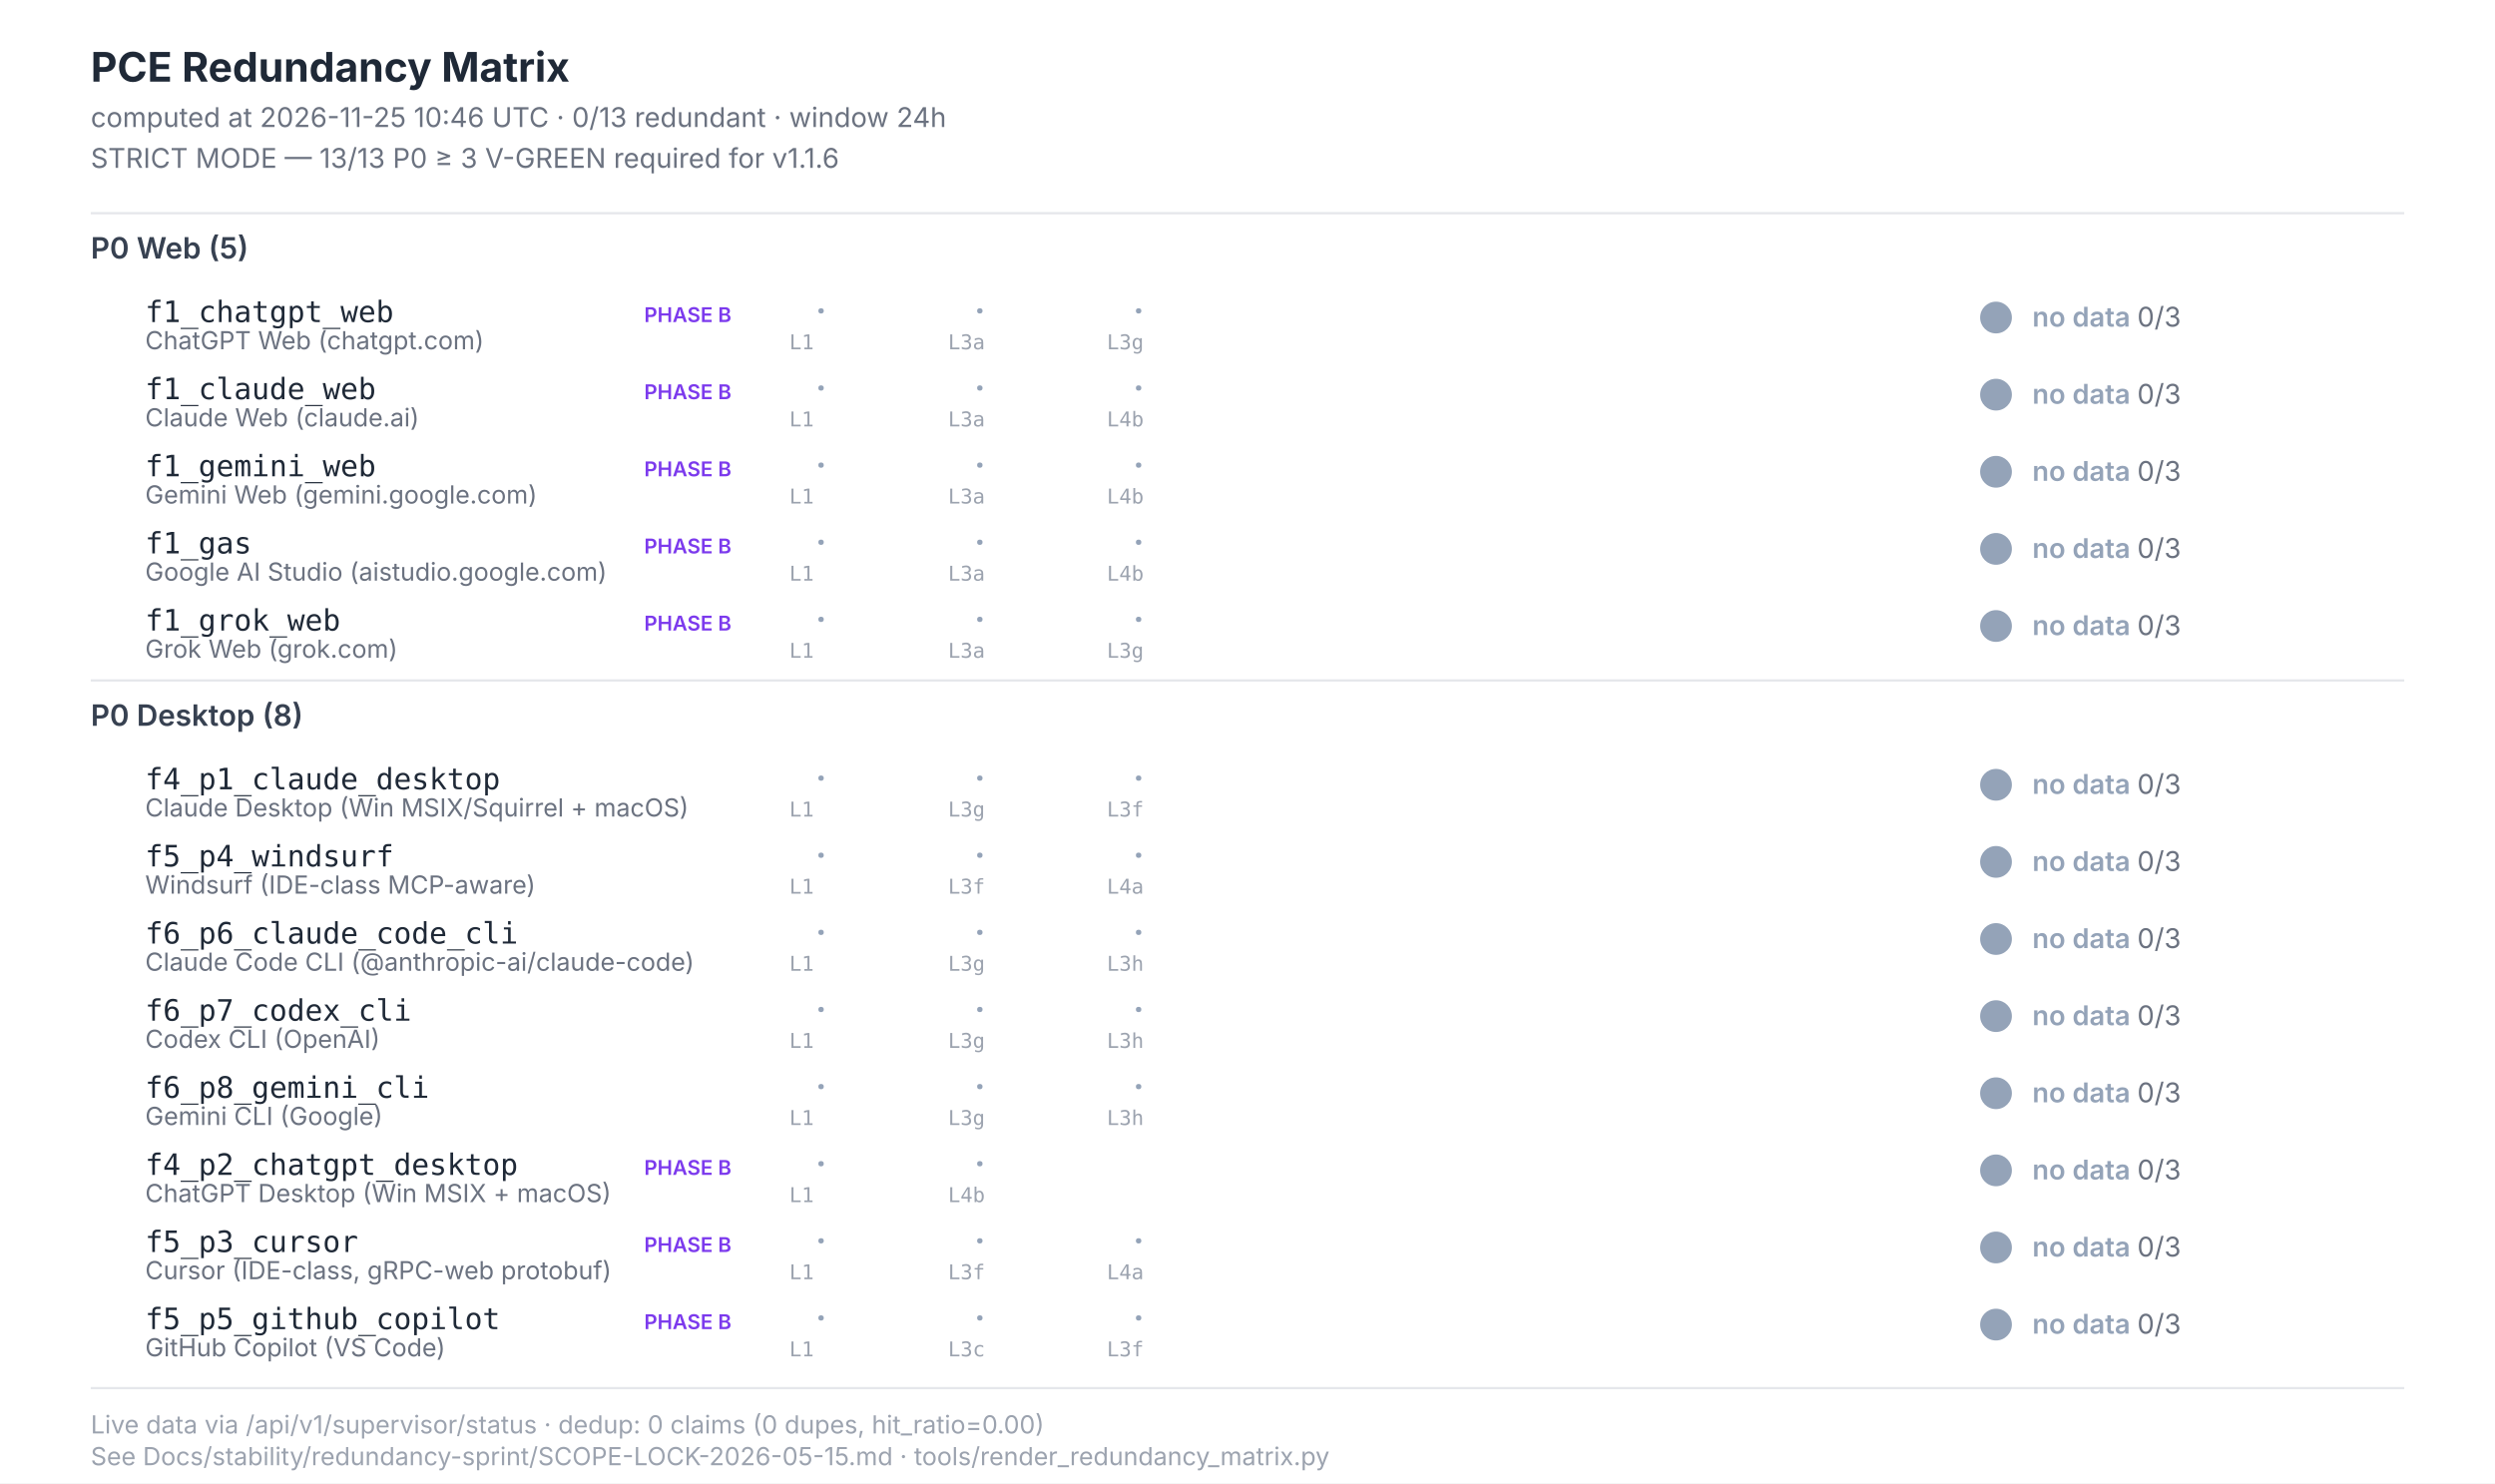
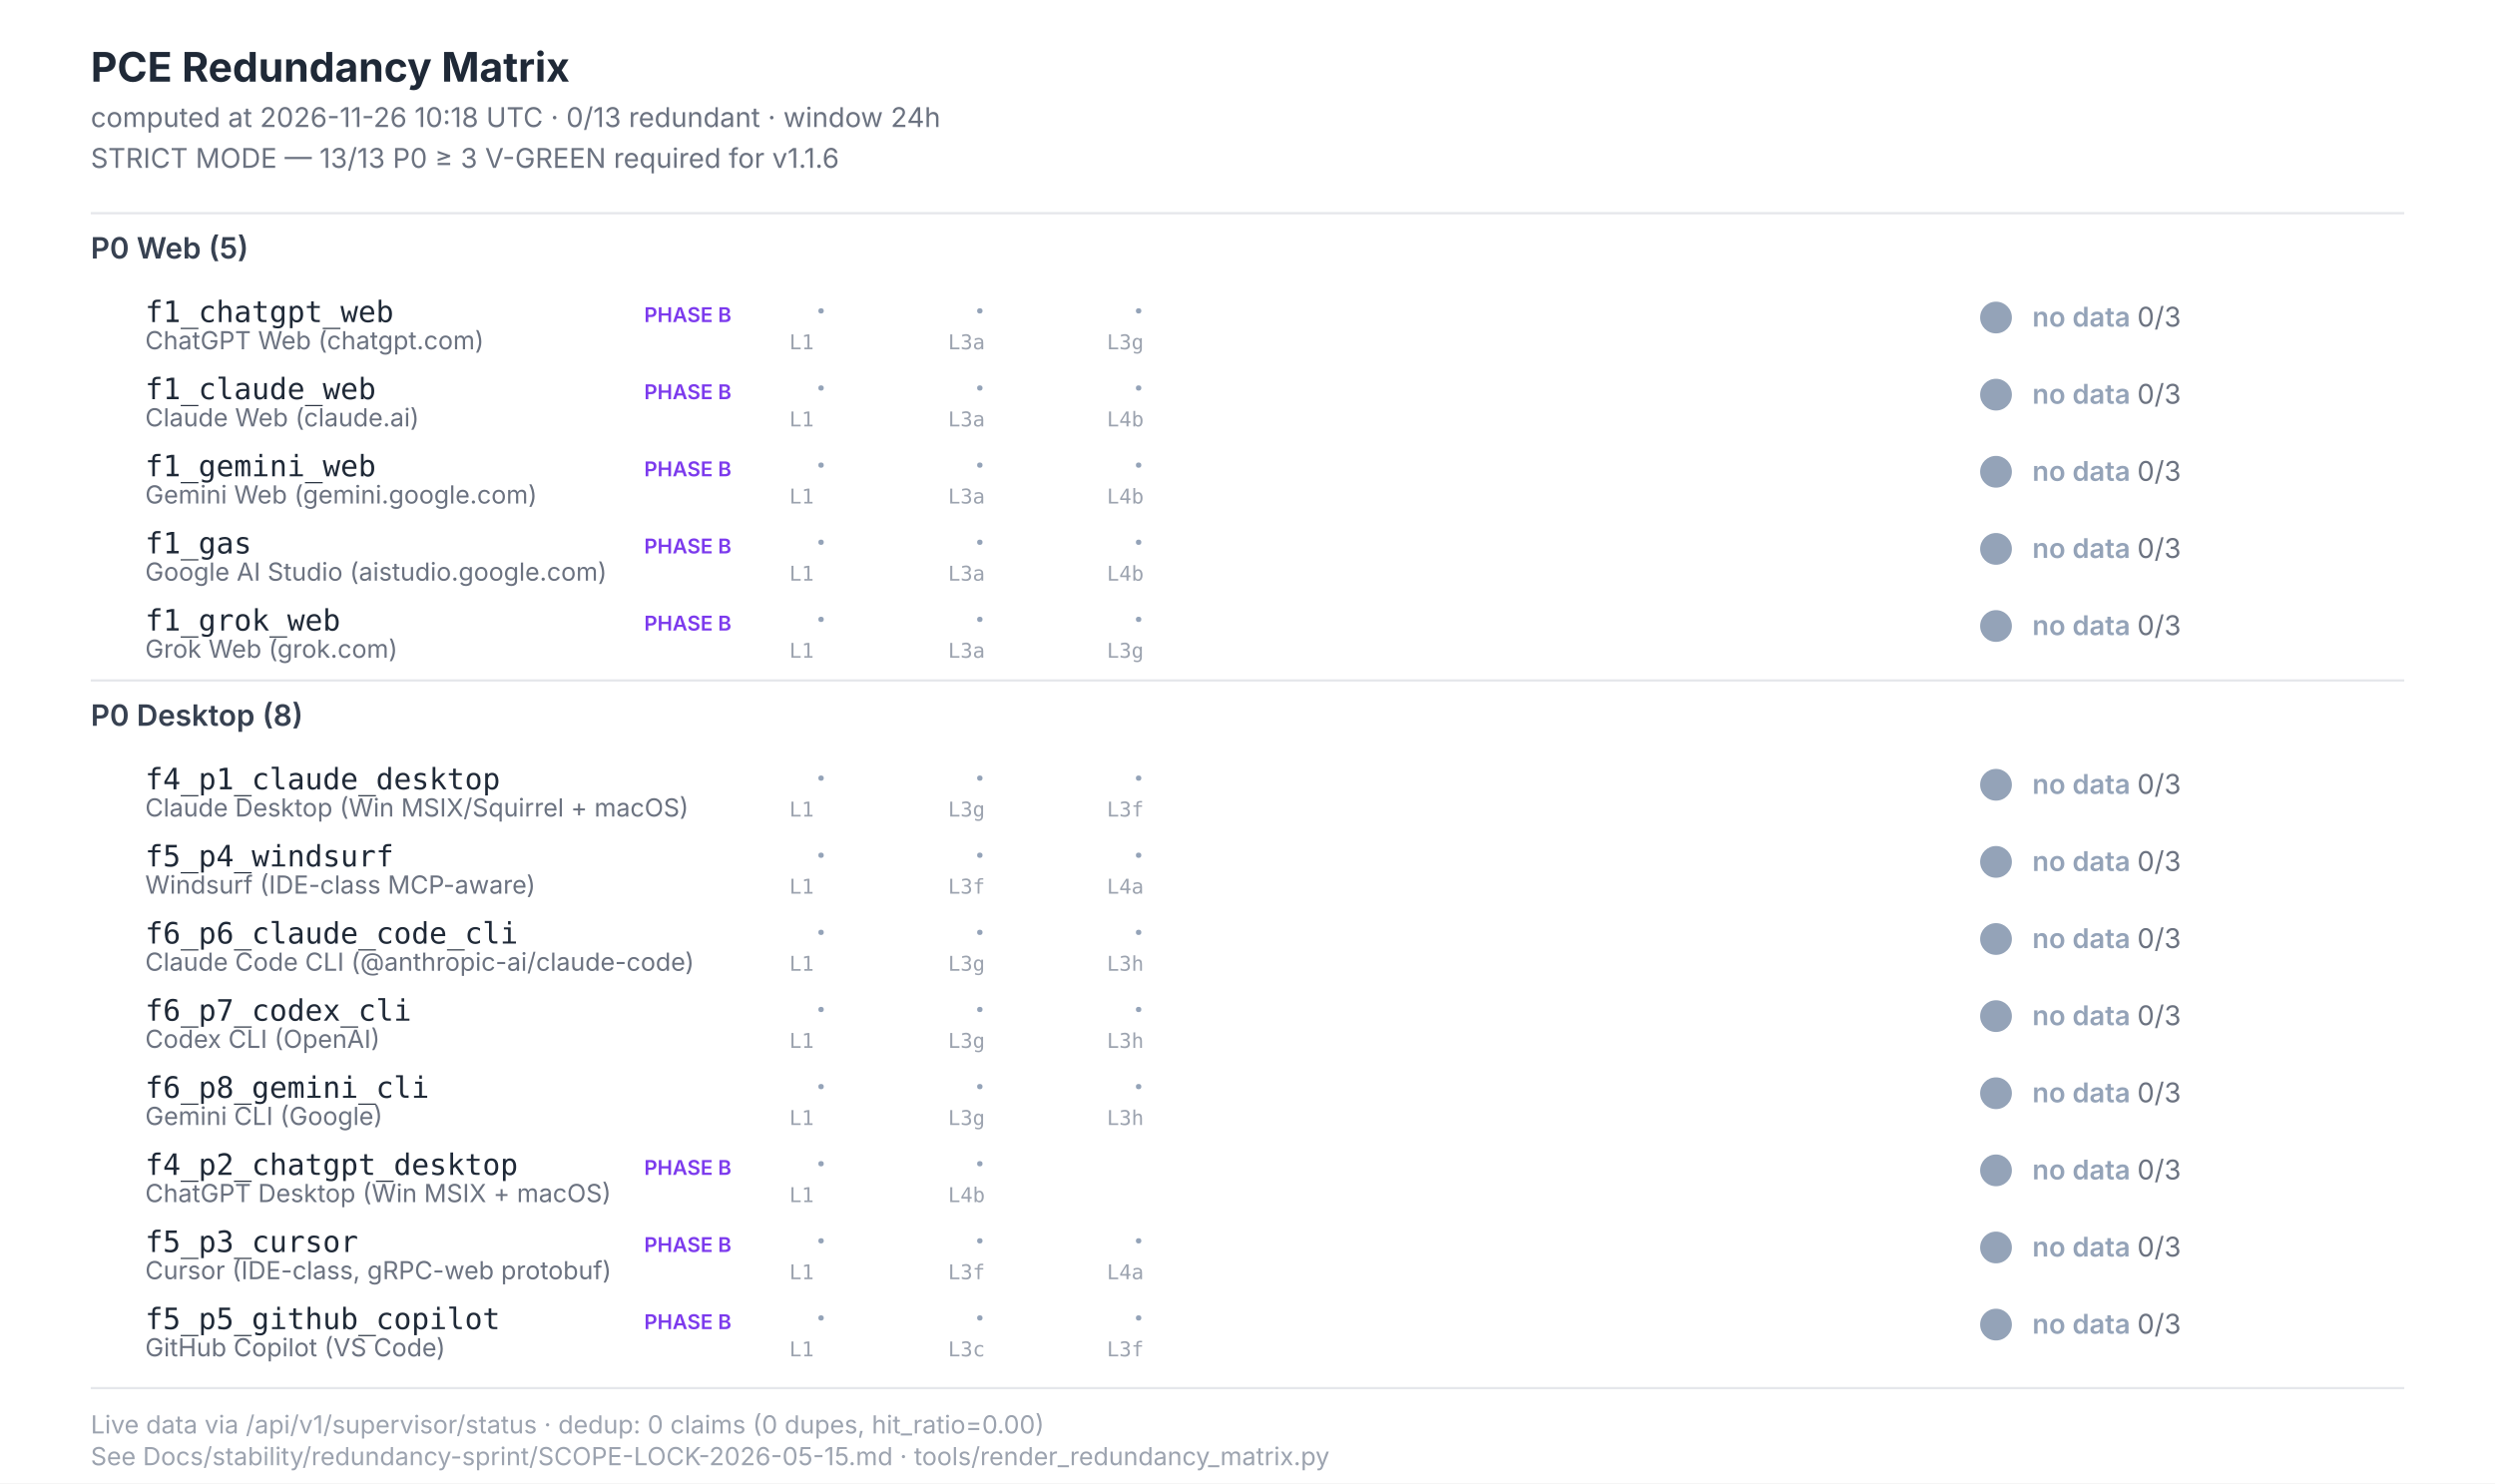
<svg xmlns="http://www.w3.org/2000/svg" width="1100" height="654" viewBox="0 0 1100 654" font-family="Inter, -apple-system, system-ui, sans-serif">
  <style>  .title{font-size:18px;font-weight:700;fill:#1f2937}  .subtitle{font-size:12px;fill:#6b7280}  .section{font-size:13px;font-weight:600;fill:#374151}  .scenario-id{font-size:13px;font-weight:500;fill:#1f2937;font-family:"JetBrains Mono",monospace}  .scenario-label{font-size:11px;fill:#6b7280}  .status-text{font-size:12px;font-weight:600}  .leg-glyph{font-size:14px;font-weight:700;font-family:"Segoe UI Symbol","Apple Color Emoji",sans-serif}  .leg-source{font-size:9px;fill:#9ca3af;font-family:"JetBrains Mono",monospace}  .footer{font-size:11px;fill:#9ca3af}  .phase-b{font-size:9px;font-weight:600;fill:#7c3aed}</style>
  <rect x="0" y="0" width="1100" height="654" fill="#ffffff" />
  <text class="title" x="40" y="36">PCE Redundancy Matrix</text>
-   <text class="subtitle" x="40" y="56">computed at 2026-11-25 10:46 UTC · 0/13 redundant · window 24h</text>
+   <text class="subtitle" x="40" y="56">computed at 2026-11-26 10:18 UTC · 0/13 redundant · window 24h</text>
  <text class="subtitle" x="40" y="74">STRICT MODE — 13/13 P0 ≥ 3 V-GREEN required for v1.1.6</text>
  <line x1="40" y1="94" x2="1060" y2="94" stroke="#e5e7eb" stroke-width="1" />
  <text class="section" x="40" y="114">P0 Web (5)</text>
  <text class="scenario-id" x="64" y="142">f1_chatgpt_web</text>
  <text class="scenario-label" x="64" y="154">ChatGPT Web (chatgpt.com)</text>
  <text class="phase-b" x="284" y="142">PHASE B</text>
  <text class="leg-glyph" x="360" y="142" fill="#94a3b8">·</text>
  <text class="leg-source" x="348" y="154">L1</text>
  <text class="leg-glyph" x="430" y="142" fill="#94a3b8">·</text>
  <text class="leg-source" x="418" y="154">L3a</text>
  <text class="leg-glyph" x="500" y="142" fill="#94a3b8">·</text>
  <text class="leg-source" x="488" y="154">L3g</text>
  <circle cx="880" cy="140" r="7" fill="#94a3b8" />
  <text class="status-text" x="896" y="144" fill="#94a3b8">no data <tspan fill="#6b7280" font-weight="400">0/3</tspan>
  </text>
  <text class="scenario-id" x="64" y="176">f1_claude_web</text>
  <text class="scenario-label" x="64" y="188">Claude Web (claude.ai)</text>
  <text class="phase-b" x="284" y="176">PHASE B</text>
  <text class="leg-glyph" x="360" y="176" fill="#94a3b8">·</text>
  <text class="leg-source" x="348" y="188">L1</text>
  <text class="leg-glyph" x="430" y="176" fill="#94a3b8">·</text>
  <text class="leg-source" x="418" y="188">L3a</text>
  <text class="leg-glyph" x="500" y="176" fill="#94a3b8">·</text>
  <text class="leg-source" x="488" y="188">L4b</text>
  <circle cx="880" cy="174" r="7" fill="#94a3b8" />
  <text class="status-text" x="896" y="178" fill="#94a3b8">no data <tspan fill="#6b7280" font-weight="400">0/3</tspan>
  </text>
  <text class="scenario-id" x="64" y="210">f1_gemini_web</text>
  <text class="scenario-label" x="64" y="222">Gemini Web (gemini.google.com)</text>
  <text class="phase-b" x="284" y="210">PHASE B</text>
  <text class="leg-glyph" x="360" y="210" fill="#94a3b8">·</text>
  <text class="leg-source" x="348" y="222">L1</text>
  <text class="leg-glyph" x="430" y="210" fill="#94a3b8">·</text>
  <text class="leg-source" x="418" y="222">L3a</text>
  <text class="leg-glyph" x="500" y="210" fill="#94a3b8">·</text>
  <text class="leg-source" x="488" y="222">L4b</text>
  <circle cx="880" cy="208" r="7" fill="#94a3b8" />
  <text class="status-text" x="896" y="212" fill="#94a3b8">no data <tspan fill="#6b7280" font-weight="400">0/3</tspan>
  </text>
  <text class="scenario-id" x="64" y="244">f1_gas</text>
  <text class="scenario-label" x="64" y="256">Google AI Studio (aistudio.google.com)</text>
  <text class="phase-b" x="284" y="244">PHASE B</text>
  <text class="leg-glyph" x="360" y="244" fill="#94a3b8">·</text>
  <text class="leg-source" x="348" y="256">L1</text>
  <text class="leg-glyph" x="430" y="244" fill="#94a3b8">·</text>
  <text class="leg-source" x="418" y="256">L3a</text>
  <text class="leg-glyph" x="500" y="244" fill="#94a3b8">·</text>
  <text class="leg-source" x="488" y="256">L4b</text>
  <circle cx="880" cy="242" r="7" fill="#94a3b8" />
  <text class="status-text" x="896" y="246" fill="#94a3b8">no data <tspan fill="#6b7280" font-weight="400">0/3</tspan>
  </text>
  <text class="scenario-id" x="64" y="278">f1_grok_web</text>
  <text class="scenario-label" x="64" y="290">Grok Web (grok.com)</text>
  <text class="phase-b" x="284" y="278">PHASE B</text>
  <text class="leg-glyph" x="360" y="278" fill="#94a3b8">·</text>
  <text class="leg-source" x="348" y="290">L1</text>
  <text class="leg-glyph" x="430" y="278" fill="#94a3b8">·</text>
  <text class="leg-source" x="418" y="290">L3a</text>
  <text class="leg-glyph" x="500" y="278" fill="#94a3b8">·</text>
  <text class="leg-source" x="488" y="290">L3g</text>
  <circle cx="880" cy="276" r="7" fill="#94a3b8" />
  <text class="status-text" x="896" y="280" fill="#94a3b8">no data <tspan fill="#6b7280" font-weight="400">0/3</tspan>
  </text>
  <line x1="40" y1="300" x2="1060" y2="300" stroke="#e5e7eb" stroke-width="1" />
  <text class="section" x="40" y="320">P0 Desktop (8)</text>
  <text class="scenario-id" x="64" y="348">f4_p1_claude_desktop</text>
  <text class="scenario-label" x="64" y="360">Claude Desktop (Win MSIX/Squirrel + macOS)</text>
  <text class="leg-glyph" x="360" y="348" fill="#94a3b8">·</text>
  <text class="leg-source" x="348" y="360">L1</text>
  <text class="leg-glyph" x="430" y="348" fill="#94a3b8">·</text>
  <text class="leg-source" x="418" y="360">L3g</text>
  <text class="leg-glyph" x="500" y="348" fill="#94a3b8">·</text>
  <text class="leg-source" x="488" y="360">L3f</text>
  <circle cx="880" cy="346" r="7" fill="#94a3b8" />
  <text class="status-text" x="896" y="350" fill="#94a3b8">no data <tspan fill="#6b7280" font-weight="400">0/3</tspan>
  </text>
  <text class="scenario-id" x="64" y="382">f5_p4_windsurf</text>
  <text class="scenario-label" x="64" y="394">Windsurf (IDE-class MCP-aware)</text>
  <text class="leg-glyph" x="360" y="382" fill="#94a3b8">·</text>
  <text class="leg-source" x="348" y="394">L1</text>
  <text class="leg-glyph" x="430" y="382" fill="#94a3b8">·</text>
  <text class="leg-source" x="418" y="394">L3f</text>
  <text class="leg-glyph" x="500" y="382" fill="#94a3b8">·</text>
  <text class="leg-source" x="488" y="394">L4a</text>
  <circle cx="880" cy="380" r="7" fill="#94a3b8" />
  <text class="status-text" x="896" y="384" fill="#94a3b8">no data <tspan fill="#6b7280" font-weight="400">0/3</tspan>
  </text>
  <text class="scenario-id" x="64" y="416">f6_p6_claude_code_cli</text>
  <text class="scenario-label" x="64" y="428">Claude Code CLI (@anthropic-ai/claude-code)</text>
  <text class="leg-glyph" x="360" y="416" fill="#94a3b8">·</text>
  <text class="leg-source" x="348" y="428">L1</text>
  <text class="leg-glyph" x="430" y="416" fill="#94a3b8">·</text>
  <text class="leg-source" x="418" y="428">L3g</text>
  <text class="leg-glyph" x="500" y="416" fill="#94a3b8">·</text>
  <text class="leg-source" x="488" y="428">L3h</text>
  <circle cx="880" cy="414" r="7" fill="#94a3b8" />
  <text class="status-text" x="896" y="418" fill="#94a3b8">no data <tspan fill="#6b7280" font-weight="400">0/3</tspan>
  </text>
  <text class="scenario-id" x="64" y="450">f6_p7_codex_cli</text>
  <text class="scenario-label" x="64" y="462">Codex CLI (OpenAI)</text>
  <text class="leg-glyph" x="360" y="450" fill="#94a3b8">·</text>
  <text class="leg-source" x="348" y="462">L1</text>
  <text class="leg-glyph" x="430" y="450" fill="#94a3b8">·</text>
  <text class="leg-source" x="418" y="462">L3g</text>
  <text class="leg-glyph" x="500" y="450" fill="#94a3b8">·</text>
  <text class="leg-source" x="488" y="462">L3h</text>
  <circle cx="880" cy="448" r="7" fill="#94a3b8" />
  <text class="status-text" x="896" y="452" fill="#94a3b8">no data <tspan fill="#6b7280" font-weight="400">0/3</tspan>
  </text>
  <text class="scenario-id" x="64" y="484">f6_p8_gemini_cli</text>
  <text class="scenario-label" x="64" y="496">Gemini CLI (Google)</text>
  <text class="leg-glyph" x="360" y="484" fill="#94a3b8">·</text>
  <text class="leg-source" x="348" y="496">L1</text>
  <text class="leg-glyph" x="430" y="484" fill="#94a3b8">·</text>
  <text class="leg-source" x="418" y="496">L3g</text>
  <text class="leg-glyph" x="500" y="484" fill="#94a3b8">·</text>
  <text class="leg-source" x="488" y="496">L3h</text>
  <circle cx="880" cy="482" r="7" fill="#94a3b8" />
  <text class="status-text" x="896" y="486" fill="#94a3b8">no data <tspan fill="#6b7280" font-weight="400">0/3</tspan>
  </text>
  <text class="scenario-id" x="64" y="518">f4_p2_chatgpt_desktop</text>
  <text class="scenario-label" x="64" y="530">ChatGPT Desktop (Win MSIX + macOS)</text>
  <text class="phase-b" x="284" y="518">PHASE B</text>
  <text class="leg-glyph" x="360" y="518" fill="#94a3b8">·</text>
  <text class="leg-source" x="348" y="530">L1</text>
  <text class="leg-glyph" x="430" y="518" fill="#94a3b8">·</text>
  <text class="leg-source" x="418" y="530">L4b</text>
  <circle cx="880" cy="516" r="7" fill="#94a3b8" />
  <text class="status-text" x="896" y="520" fill="#94a3b8">no data <tspan fill="#6b7280" font-weight="400">0/3</tspan>
  </text>
  <text class="scenario-id" x="64" y="552">f5_p3_cursor</text>
  <text class="scenario-label" x="64" y="564">Cursor (IDE-class, gRPC-web protobuf)</text>
  <text class="phase-b" x="284" y="552">PHASE B</text>
  <text class="leg-glyph" x="360" y="552" fill="#94a3b8">·</text>
  <text class="leg-source" x="348" y="564">L1</text>
  <text class="leg-glyph" x="430" y="552" fill="#94a3b8">·</text>
  <text class="leg-source" x="418" y="564">L3f</text>
  <text class="leg-glyph" x="500" y="552" fill="#94a3b8">·</text>
  <text class="leg-source" x="488" y="564">L4a</text>
  <circle cx="880" cy="550" r="7" fill="#94a3b8" />
  <text class="status-text" x="896" y="554" fill="#94a3b8">no data <tspan fill="#6b7280" font-weight="400">0/3</tspan>
  </text>
  <text class="scenario-id" x="64" y="586">f5_p5_github_copilot</text>
  <text class="scenario-label" x="64" y="598">GitHub Copilot (VS Code)</text>
  <text class="phase-b" x="284" y="586">PHASE B</text>
  <text class="leg-glyph" x="360" y="586" fill="#94a3b8">·</text>
  <text class="leg-source" x="348" y="598">L1</text>
  <text class="leg-glyph" x="430" y="586" fill="#94a3b8">·</text>
  <text class="leg-source" x="418" y="598">L3c</text>
  <text class="leg-glyph" x="500" y="586" fill="#94a3b8">·</text>
  <text class="leg-source" x="488" y="598">L3f</text>
  <circle cx="880" cy="584" r="7" fill="#94a3b8" />
  <text class="status-text" x="896" y="588" fill="#94a3b8">no data <tspan fill="#6b7280" font-weight="400">0/3</tspan>
  </text>
  <line x1="40" y1="612" x2="1060" y2="612" stroke="#e5e7eb" stroke-width="1" />
  <text class="footer" x="40" y="632">Live data via /api/v1/supervisor/status · dedup: 0 claims (0 dupes, hit_ratio=0.00)</text>
  <text class="footer" x="40" y="646">See Docs/stability/redundancy-sprint/SCOPE-LOCK-2026-05-15.md · tools/render_redundancy_matrix.py</text>
</svg>
